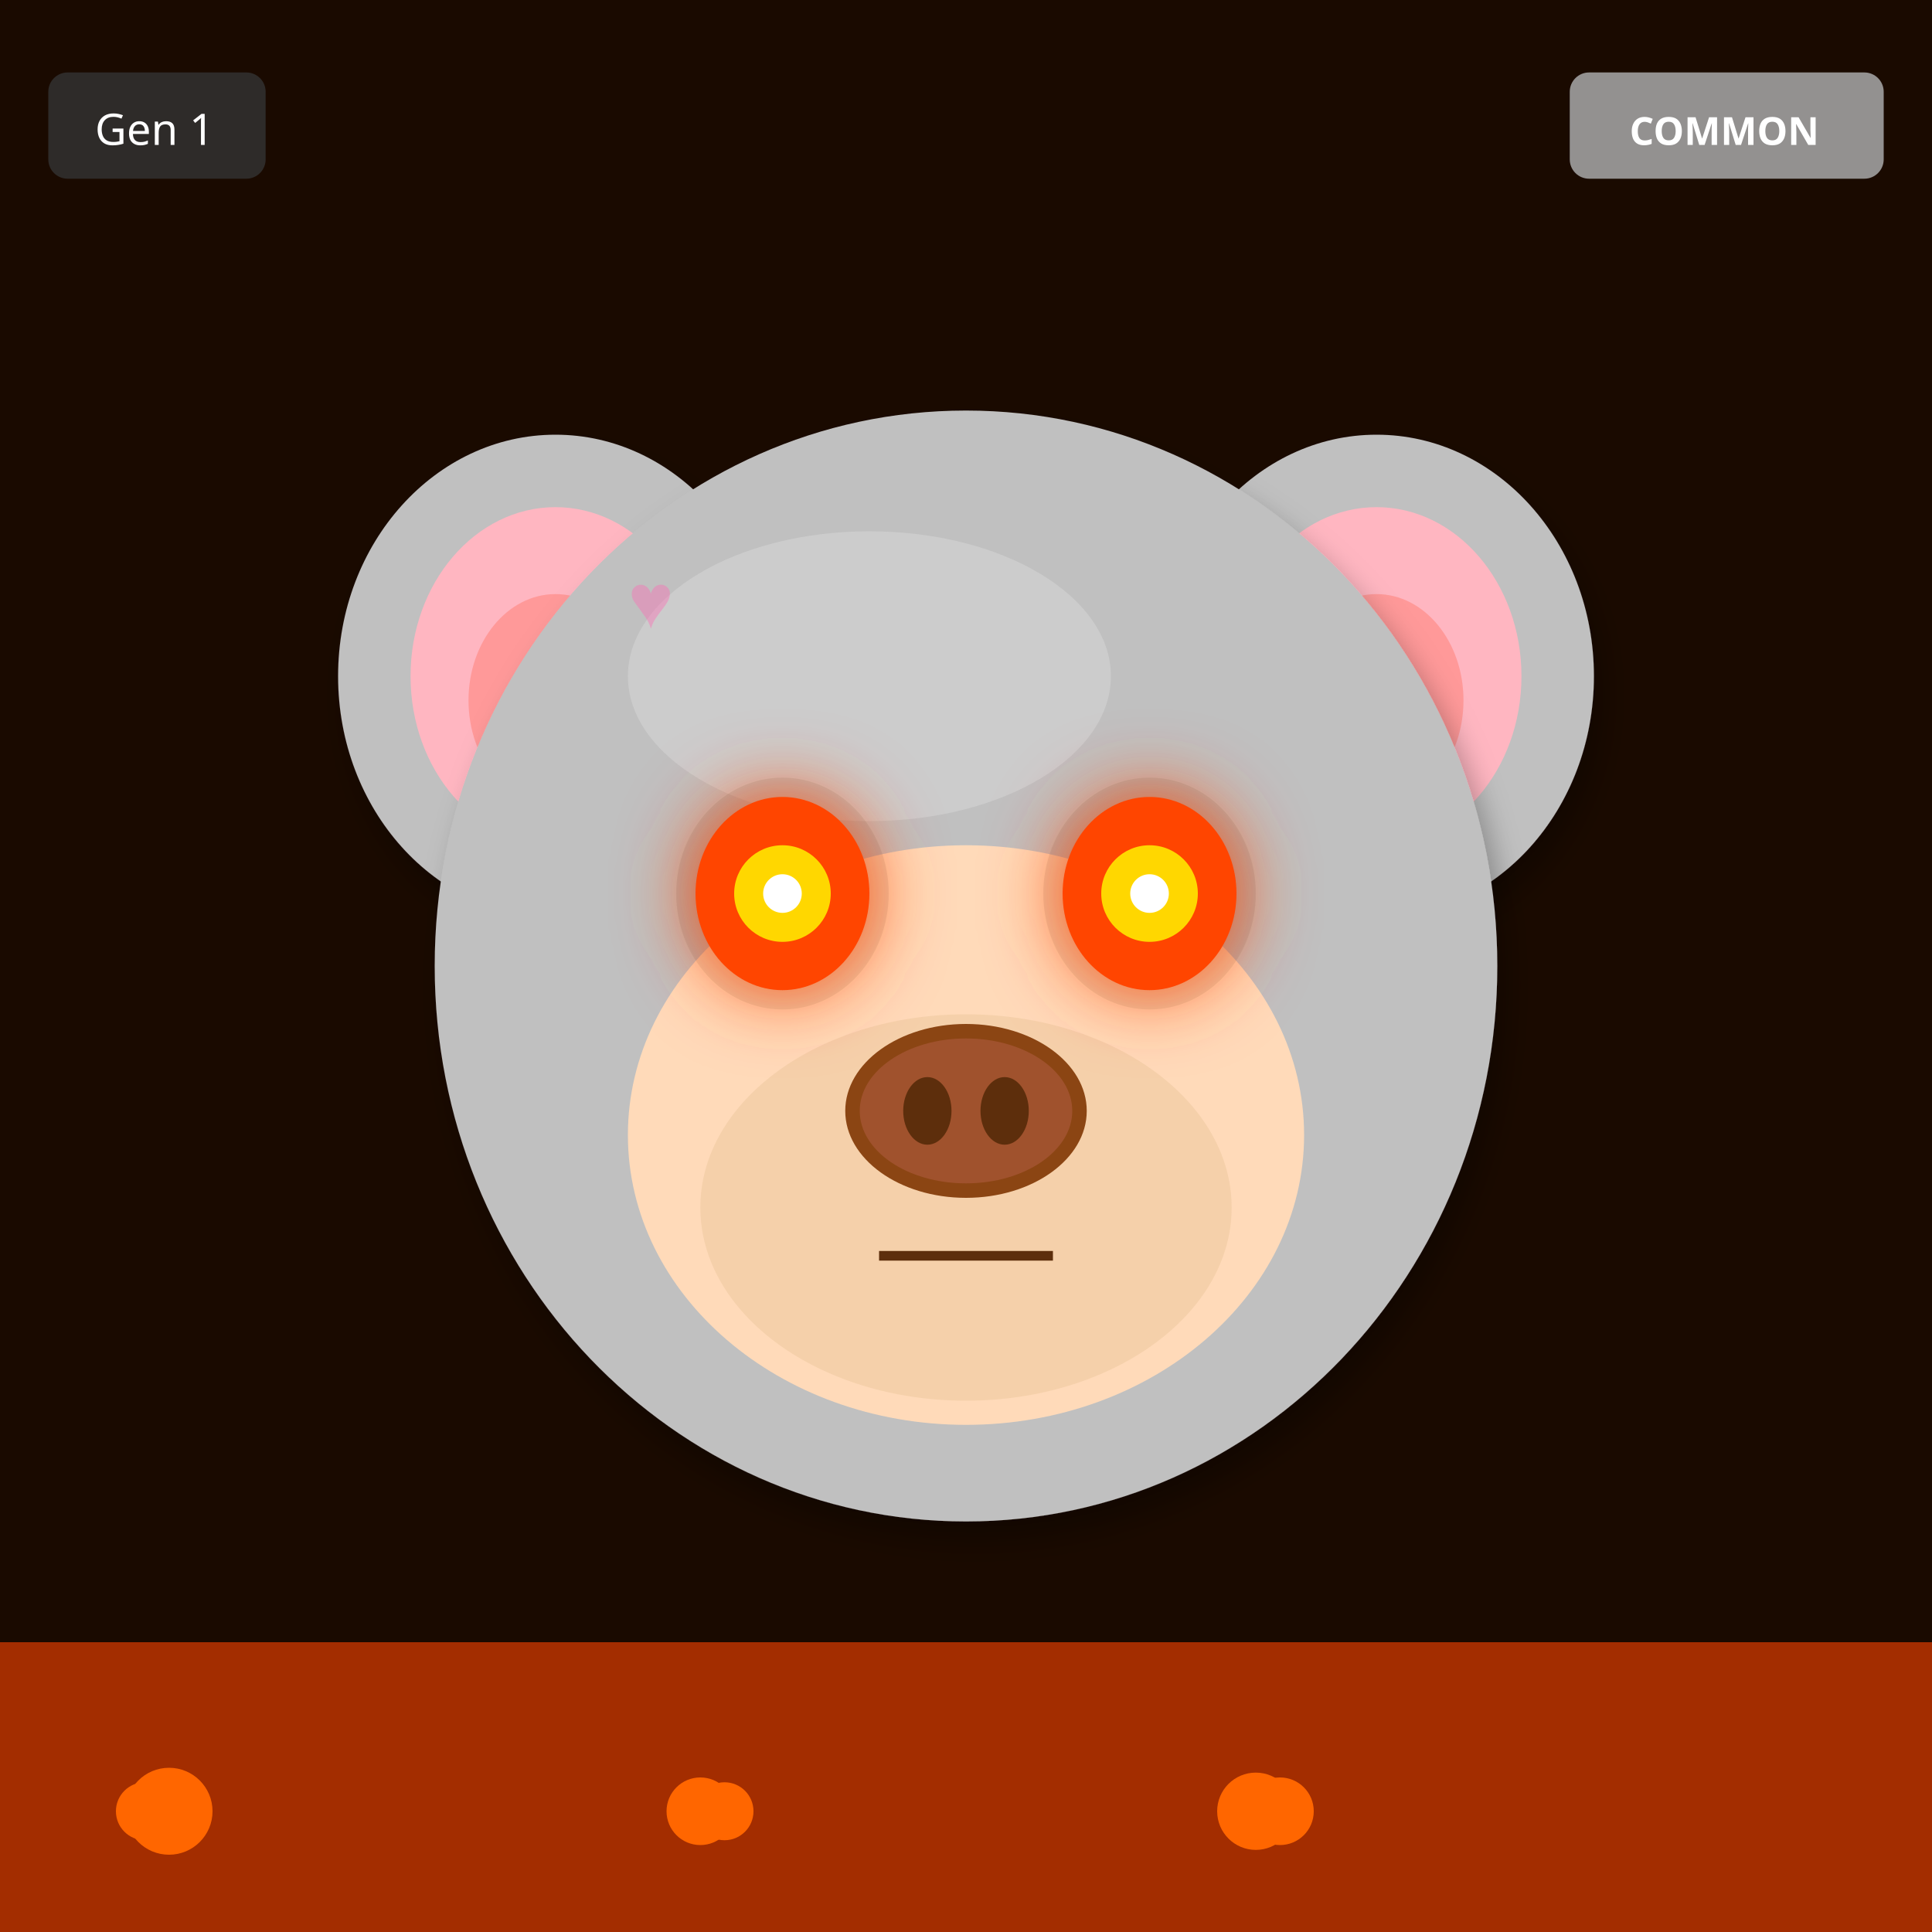
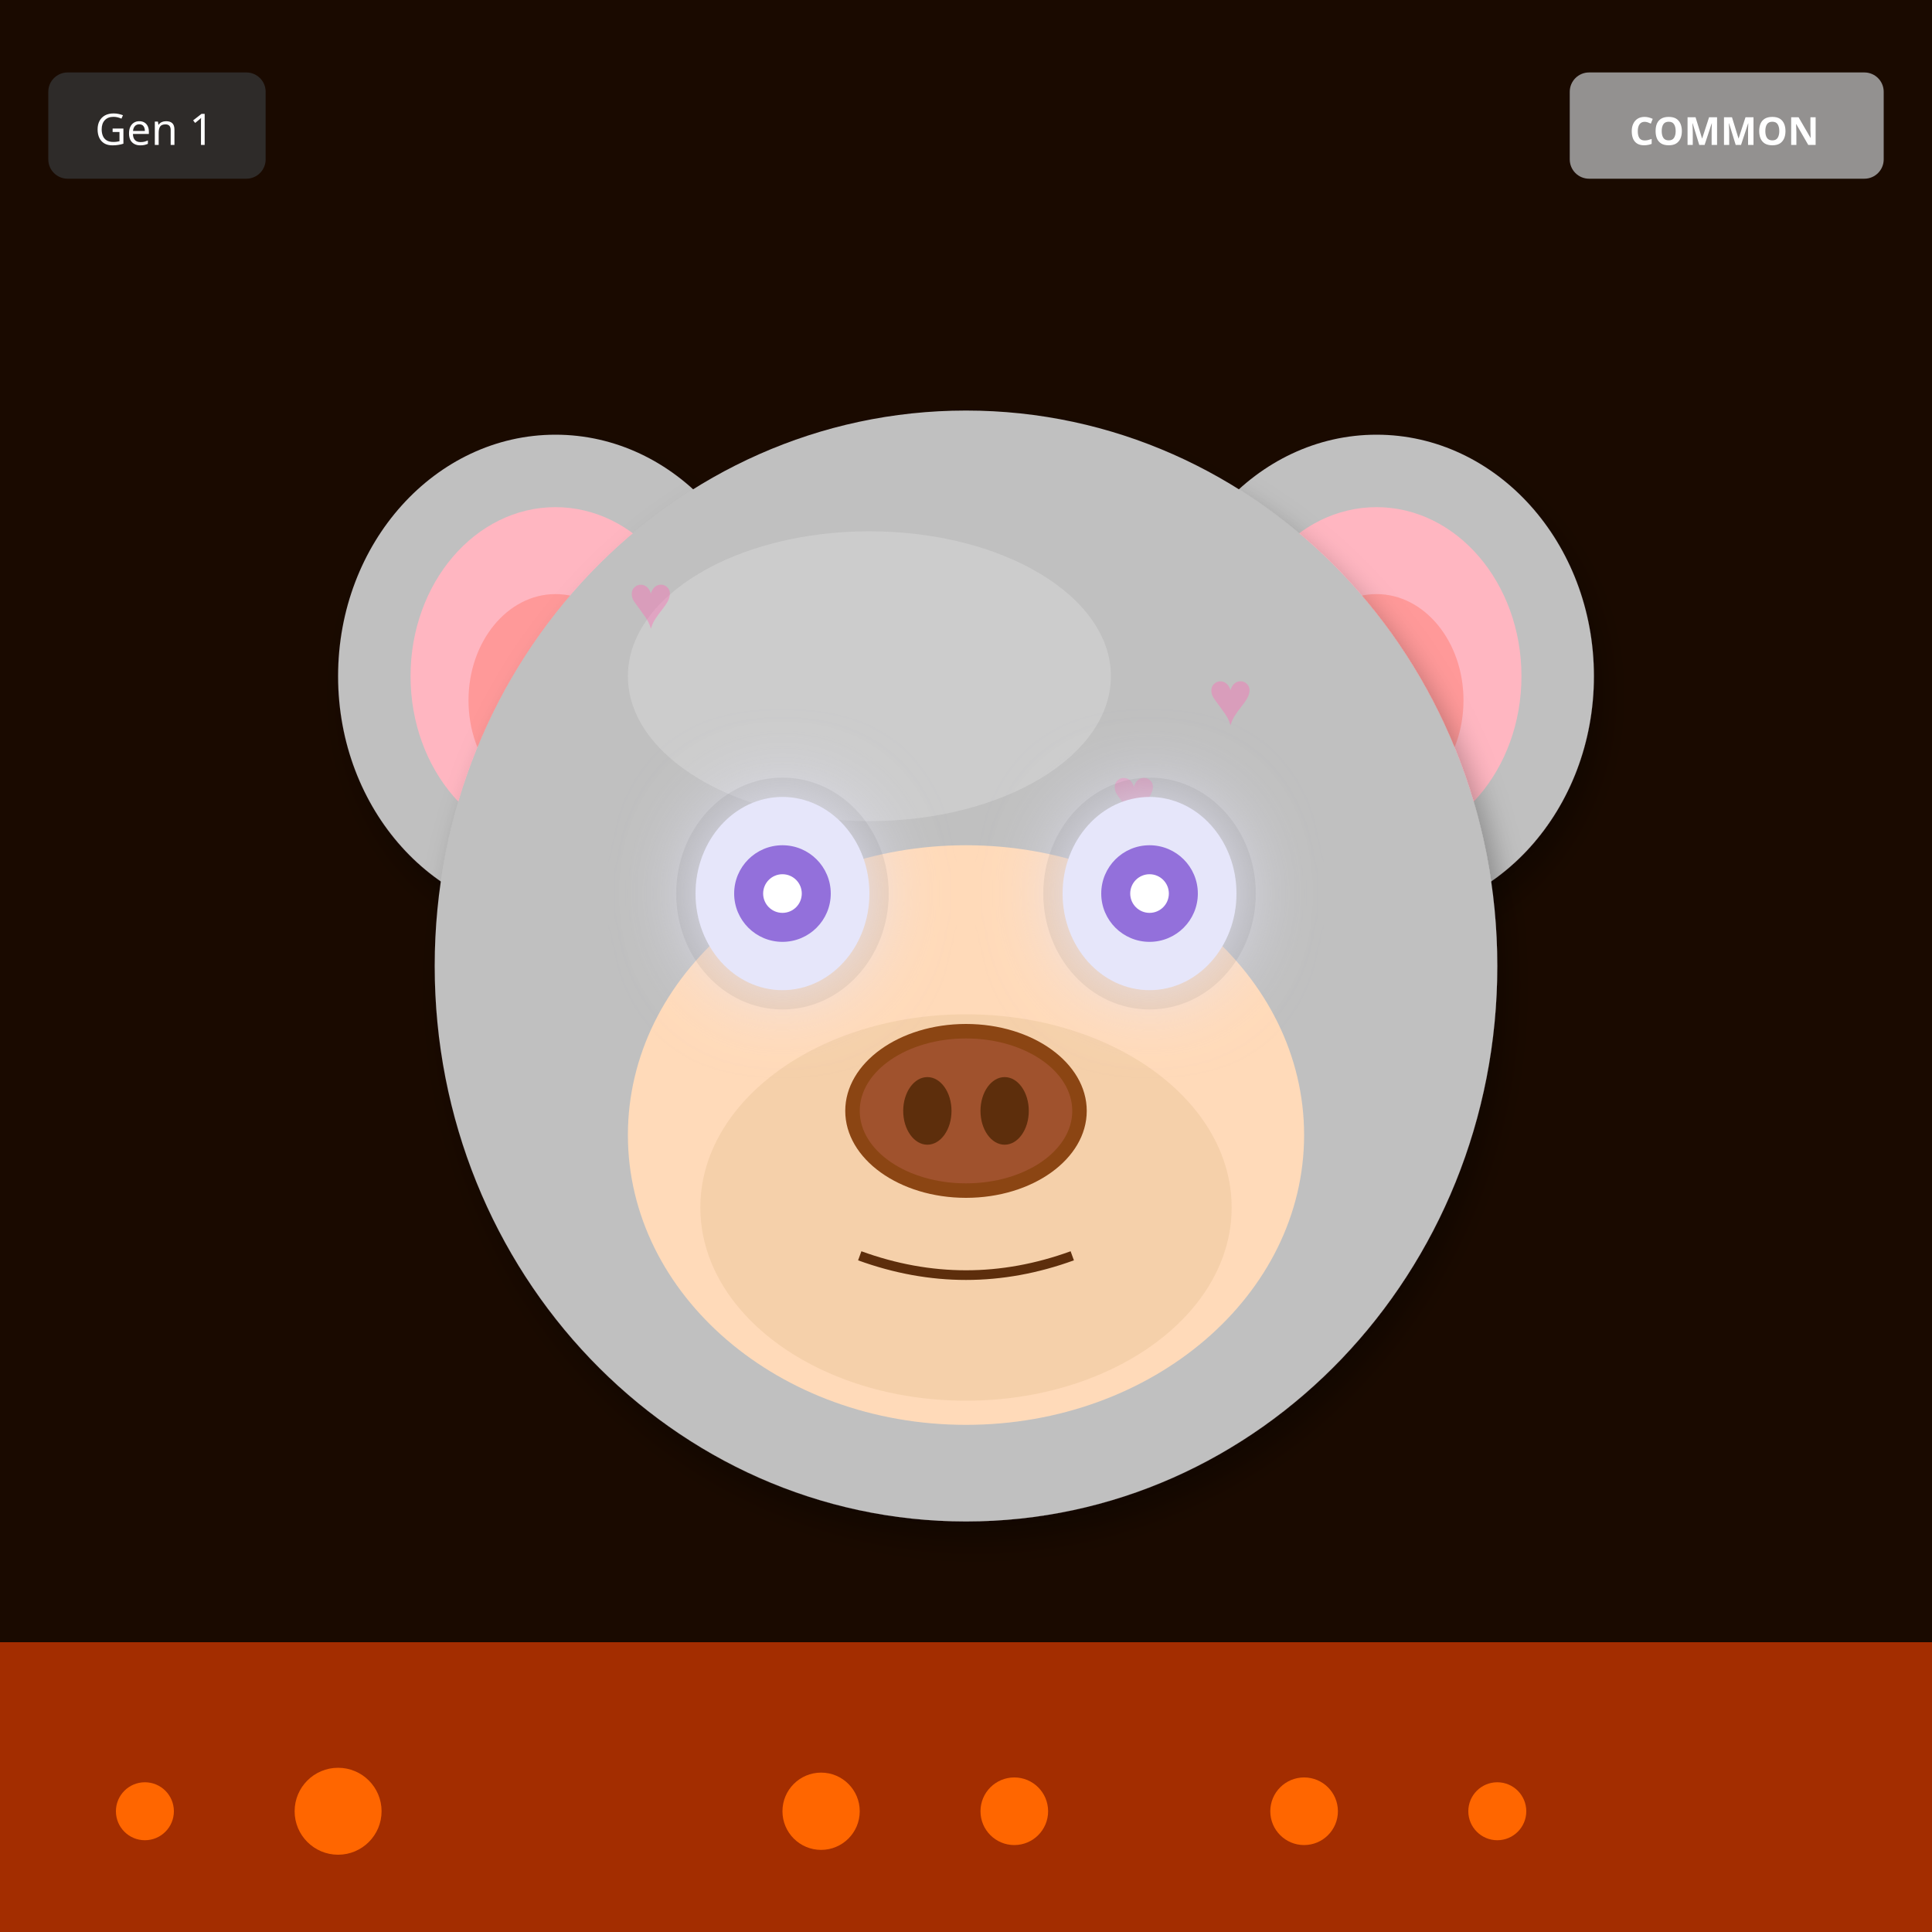
<svg xmlns="http://www.w3.org/2000/svg" width="400" height="400" viewBox="0 0 400 400">
  <defs>
    <filter id="shadow" x="-20%" y="-20%" width="140%" height="140%">
      <feDropShadow dx="2" dy="4" stdDeviation="3" flood-opacity="0.3" />
    </filter>
    <filter id="glow" x="-50%" y="-50%" width="200%" height="200%">
      <feGaussianBlur stdDeviation="8" result="blur" />
      <feMerge>
        <feMergeNode in="blur" />
        <feMergeNode in="SourceGraphic" />
      </feMerge>
    </filter>
    <linearGradient id="rainbow-body" x1="0%" y1="0%" x2="100%" y2="100%">
      <stop offset="0%" stop-color="#FF6B6B" />
      <stop offset="25%" stop-color="#FFE66D" />
      <stop offset="50%" stop-color="#4ECDC4" />
      <stop offset="75%" stop-color="#45B7D1" />
      <stop offset="100%" stop-color="#DDA0DD" />
    </linearGradient>
    <radialGradient id="galaxy-body" cx="30%" cy="30%">
      <stop offset="0%" stop-color="#E6E6FA" />
      <stop offset="50%" stop-color="#9370DB" />
      <stop offset="100%" stop-color="#1A0033" />
    </radialGradient>
    <linearGradient id="holo-body" x1="0%" y1="0%" x2="100%" y2="100%">
      <stop offset="0%" stop-color="#FF00FF" />
      <stop offset="50%" stop-color="#00FFFF" />
      <stop offset="100%" stop-color="#FFFF00" />
    </linearGradient>
    <linearGradient id="sky-gradient" x1="0%" y1="0%" x2="0%" y2="100%">
      <stop offset="0%" stop-color="#87CEEB" />
      <stop offset="100%" stop-color="#E0F4FF" />
    </linearGradient>
    <linearGradient id="grass-gradient" x1="0%" y1="0%" x2="0%" y2="100%">
      <stop offset="0%" stop-color="#90EE90" />
      <stop offset="100%" stop-color="#228B22" />
    </linearGradient>
    <linearGradient id="sunset-gradient" x1="0%" y1="0%" x2="0%" y2="100%">
      <stop offset="0%" stop-color="#FF6B6B" />
      <stop offset="50%" stop-color="#FFE66D" />
      <stop offset="100%" stop-color="#4ECDC4" />
    </linearGradient>
    <linearGradient id="aurora-gradient" x1="0%" y1="0%" x2="100%" y2="100%">
      <stop offset="0%" stop-color="#0D1B2A" />
      <stop offset="30%" stop-color="#00FF7F" />
      <stop offset="70%" stop-color="#FF00FF" />
      <stop offset="100%" stop-color="#0D1B2A" />
    </linearGradient>
    <radialGradient id="multiverse-gradient" cx="50%" cy="50%">
      <stop offset="0%" stop-color="#FFD700" />
      <stop offset="40%" stop-color="#FF00FF" />
      <stop offset="70%" stop-color="#00FFFF" />
      <stop offset="100%" stop-color="#000" />
    </radialGradient>
    <linearGradient id="rift-gradient" x1="0%" y1="0%" x2="100%" y2="100%">
      <stop offset="0%" stop-color="#000" />
      <stop offset="30%" stop-color="#9400D3" />
      <stop offset="50%" stop-color="#00FFFF" />
      <stop offset="70%" stop-color="#9400D3" />
      <stop offset="100%" stop-color="#000" />
    </linearGradient>
    <linearGradient id="heaven-gradient" x1="0%" y1="0%" x2="0%" y2="100%">
      <stop offset="0%" stop-color="#FFF" />
      <stop offset="50%" stop-color="#FFD700" stop-opacity="0.3" />
      <stop offset="100%" stop-color="#F0F8FF" />
    </linearGradient>
    <clipPath id="head-clip">
      <ellipse cx="200" cy="200" rx="110" ry="115" />
    </clipPath>
  </defs>
  <rect width="400" height="400" fill="#1A0A00" />
  <rect x="0" y="340" width="400" height="60" fill="#FF4500" opacity="0.6" />
  <circle cx="30" cy="375" r="6" fill="#FF6600" />
-   <circle cx="145" cy="375" r="7" fill="#FF6600" />
-   <circle cx="260" cy="375" r="8" fill="#FF6600" />
-   <circle cx="35" cy="375" r="9" fill="#FF6600" />
-   <circle cx="150" cy="375" r="6" fill="#FF6600" />
-   <circle cx="265" cy="375" r="7" fill="#FF6600" />
+   <circle cx="270" cy="375" r="7" fill="#FF6600" />
+   <circle cx="170" cy="375" r="8" fill="#FF6600" />
+   <circle cx="70" cy="375" r="9" fill="#FF6600" />
+   <circle cx="310" cy="375" r="6" fill="#FF6600" />
+   <circle cx="210" cy="375" r="7" fill="#FF6600" />
  <ellipse cx="115" cy="140" rx="45" ry="50" fill="#C0C0C0" filter="url(#shadow)" />
  <ellipse cx="115" cy="140" rx="30" ry="35" fill="#FFB6C1" />
  <ellipse cx="115" cy="145" rx="18" ry="22" fill="#FF9999" />
  <ellipse cx="285" cy="140" rx="45" ry="50" fill="#C0C0C0" filter="url(#shadow)" />
  <ellipse cx="285" cy="140" rx="30" ry="35" fill="#FFB6C1" />
  <ellipse cx="285" cy="145" rx="18" ry="22" fill="#FF9999" />
  <ellipse cx="200" cy="200" rx="110" ry="115" fill="#C0C0C0" filter="url(#shadow)" />
  <ellipse cx="180" cy="140" rx="50" ry="30" fill="#E8E8E8" opacity="0.3" />
  <g clip-path="url(#head-clip)">
    <text x="130" y="130" font-size="16" fill="#FF69B4" opacity="0.4">♥</text>
-     <text x="205" y="265" font-size="16" fill="#FF69B4" opacity="0.4">♥</text>
-     <text x="140" y="260" font-size="16" fill="#FF69B4" opacity="0.4">♥</text>
-     <text x="215" y="255" font-size="16" fill="#FF69B4" opacity="0.4">♥</text>
+     <text x="170" y="230" font-size="16" fill="#FF69B4" opacity="0.4">♥</text>
+     <text x="210" y="190" font-size="16" fill="#FF69B4" opacity="0.4">♥</text>
+     <text x="250" y="150" font-size="16" fill="#FF69B4" opacity="0.4">♥</text>
    <text x="150" y="250" font-size="16" fill="#FF69B4" opacity="0.4">♥</text>
-     <text x="225" y="245" font-size="16" fill="#FF69B4" opacity="0.4">♥</text>
-     <text x="160" y="240" font-size="16" fill="#FF69B4" opacity="0.4">♥</text>
+     <text x="190" y="210" font-size="16" fill="#FF69B4" opacity="0.4">♥</text>
+     <text x="230" y="170" font-size="16" fill="#FF69B4" opacity="0.4">♥</text>
  </g>
  <ellipse cx="200" cy="235" rx="70" ry="60" fill="#FFDAB9" />
  <ellipse cx="200" cy="250" rx="55" ry="40" fill="#DEB887" opacity="0.3" />
  <ellipse cx="162" cy="185" rx="22" ry="24" fill="#000" opacity="0.08" />
  <ellipse cx="238" cy="185" rx="22" ry="24" fill="#000" opacity="0.08" />
-   <ellipse cx="162" cy="185" rx="18" ry="20" fill="#FF4500" filter="url(#glow)" />
-   <circle cx="162" cy="185" r="10" fill="#FFD700" />
+   <ellipse cx="162" cy="185" rx="18" ry="20" fill="#E6E6FA" filter="url(#glow)" />
+   <circle cx="162" cy="185" r="10" fill="#9370DB" />
  <circle cx="162" cy="185" r="4" fill="#FFF" />
-   <ellipse cx="238" cy="185" rx="18" ry="20" fill="#FF4500" filter="url(#glow)" />
-   <circle cx="238" cy="185" r="10" fill="#FFD700" />
+   <ellipse cx="238" cy="185" rx="18" ry="20" fill="#E6E6FA" filter="url(#glow)" />
+   <circle cx="238" cy="185" r="10" fill="#9370DB" />
  <circle cx="238" cy="185" r="4" fill="#FFF" />
  <g>
    <ellipse cx="200" cy="230" rx="25" ry="18" fill="#8B4513" />
    <ellipse cx="200" cy="230" rx="22" ry="15" fill="#A0522D" />
    <ellipse cx="192" cy="230" rx="5" ry="7" fill="#5D2E0C" />
    <ellipse cx="208" cy="230" rx="5" ry="7" fill="#5D2E0C" />
  </g>
-   <line x1="182" y1="260" x2="218" y2="260" stroke="#5D2E0C" stroke-width="2" />
+   <path d="M178 260 Q200 268 222 260" stroke="#5D2E0C" stroke-width="2" fill="none" />
  <g transform="translate(325, 15)">
    <rect width="65" height="22" rx="4" fill="#A0A0A0" opacity="0.9" />
    <text x="32" y="15" font-size="8" fill="#FFF" text-anchor="middle" font-family="sans-serif" font-weight="bold">COMMON</text>
  </g>
  <g transform="translate(10, 15)">
    <rect width="45" height="22" rx="4" fill="#333" opacity="0.8" />
    <text x="22" y="15" font-size="9" fill="#FFF" text-anchor="middle" font-family="sans-serif">Gen 1</text>
  </g>
</svg>
